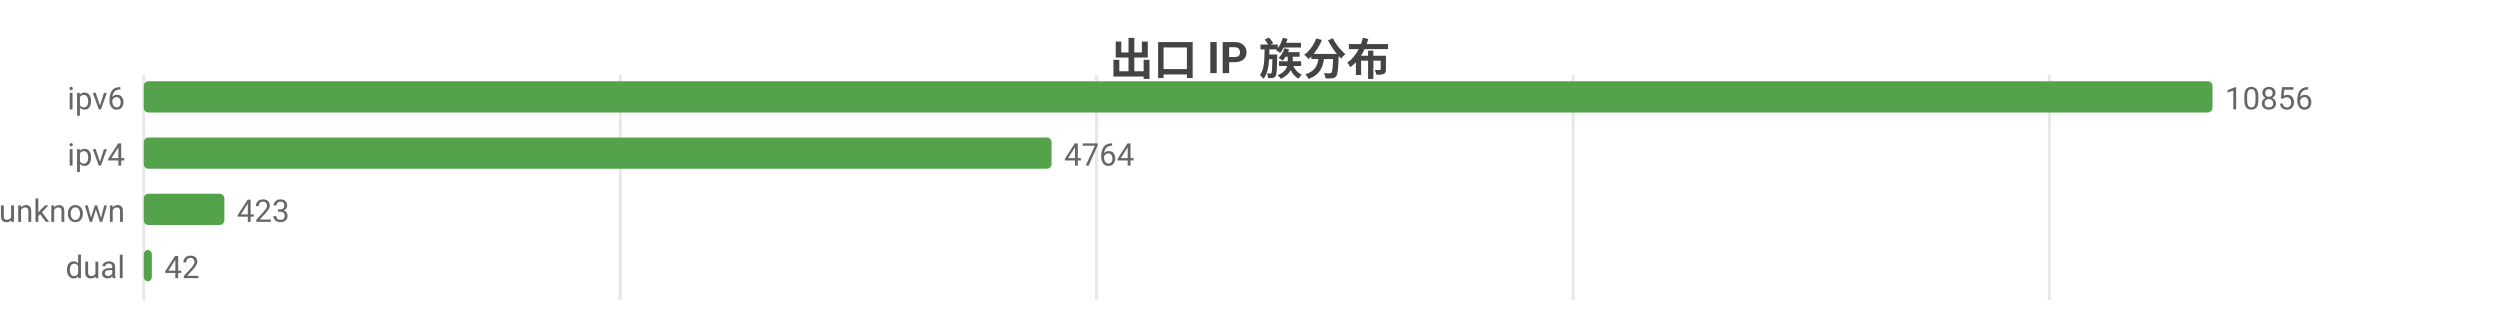
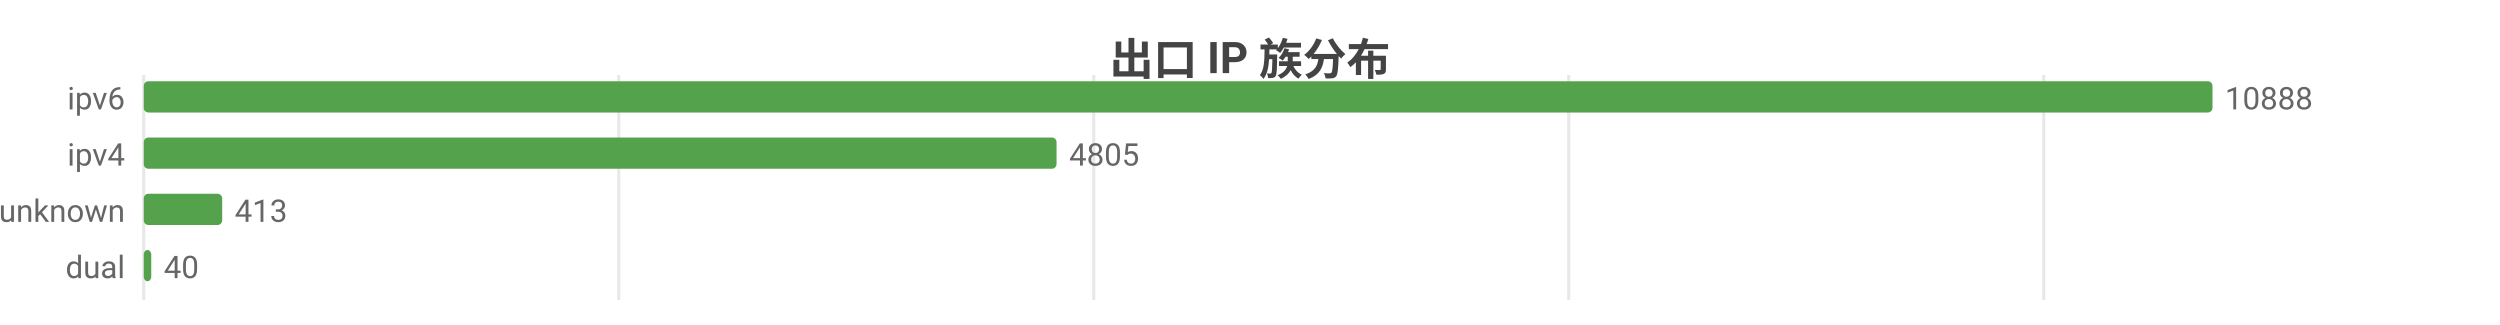
<svg xmlns="http://www.w3.org/2000/svg" width="800" height="104" viewBox="0 0 800 104">
  <rect width="800" height="104" fill="#ffffff" />
  <style>text{font-family:system-ui,-apple-system,'Segoe UI',Roboto,'PingFang SC','Microsoft YaHei','Noto Sans CJK SC',sans-serif}.g{stroke:#e8e8e8;stroke-width:1}.a{stroke:#999;stroke-width:1}.t{font-size:10px;fill:#666}.m{font-size:10px;text-anchor:middle;fill:#666}.e{font-size:10px;text-anchor:end;fill:#666}.l{font-size:11px;fill:#333}.tt{font-size:14px;font-weight:600;text-anchor:middle;fill:#444}.em{font-size:13px;text-anchor:middle;fill:#999}</style>
  <text class="tt" x="400.0" y="24">出口 IP 族分布</text>
  <line class="g" x1="46" y1="24" x2="46" y2="96" />
-   <line class="g" x1="198.5" y1="24" x2="198.5" y2="96" />
-   <line class="g" x1="350.9" y1="24" x2="350.9" y2="96" />
-   <line class="g" x1="503.4" y1="24" x2="503.4" y2="96" />
-   <line class="g" x1="655.8" y1="24" x2="655.8" y2="96" />
+   <line class="g" x1="198.0" y1="24" x2="198.0" y2="96" />
+   <line class="g" x1="350.0" y1="24" x2="350.0" y2="96" />
+   <line class="g" x1="502.0" y1="24" x2="502.0" y2="96" />
+   <line class="g" x1="654.0" y1="24" x2="654.0" y2="96" />
  <text class="e" x="40" y="35">ipv6</text>
  <rect x="46" y="26" width="662" height="10" fill="#54a24b" rx="1.5" />
-   <text class="t" x="712" y="35">10856</text>
+   <text class="t" x="712" y="35">10888</text>
  <text class="e" x="40" y="53">ipv4</text>
-   <rect x="46" y="44" width="290.5" height="10" fill="#54a24b" rx="1.5" />
-   <text class="t" x="340.5" y="53">4764</text>
+   <rect x="46" y="44" width="292.1" height="10" fill="#54a24b" rx="1.5" />
+   <text class="t" x="342.1" y="53">4805</text>
  <text class="e" x="40" y="71">unknown</text>
-   <rect x="46" y="62" width="25.8" height="10" fill="#54a24b" rx="1.5" />
-   <text class="t" x="75.8" y="71">423</text>
+   <rect x="46" y="62" width="25.1" height="10" fill="#54a24b" rx="1.5" />
+   <text class="t" x="75.1" y="71">413</text>
  <text class="e" x="40" y="89">dual</text>
-   <rect x="46" y="80" width="2.6" height="10" fill="#54a24b" rx="1.5" />
-   <text class="t" x="52.6" y="89">42</text>
+   <rect x="46" y="80" width="2.4" height="10" fill="#54a24b" rx="1.5" />
+   <text class="t" x="52.4" y="89">40</text>
</svg>
